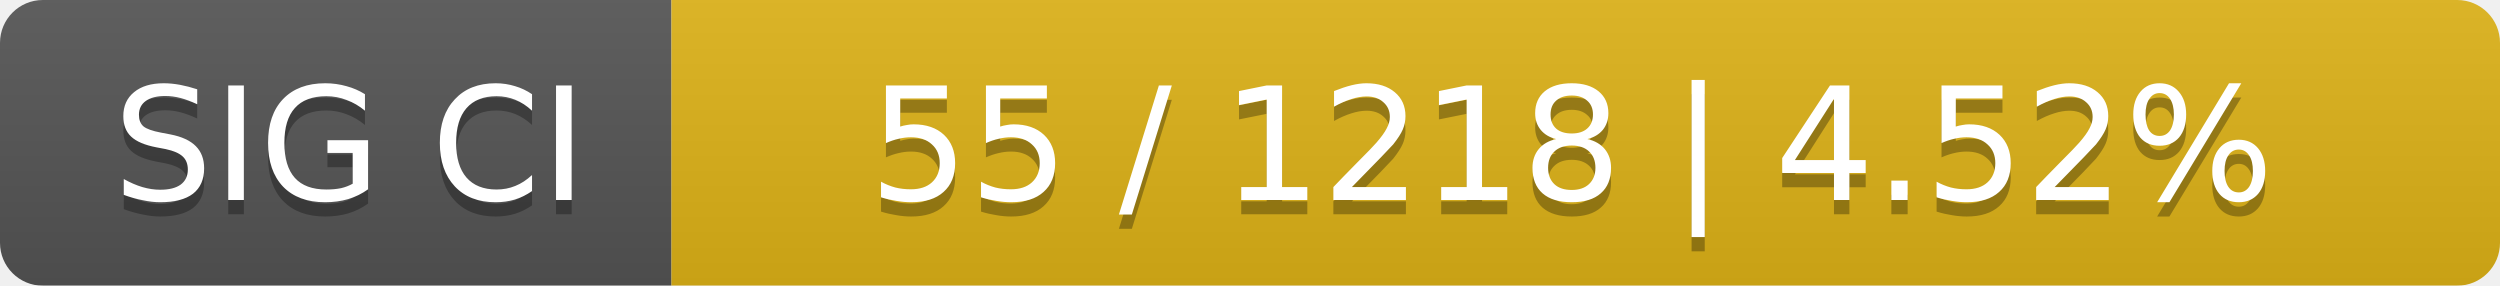
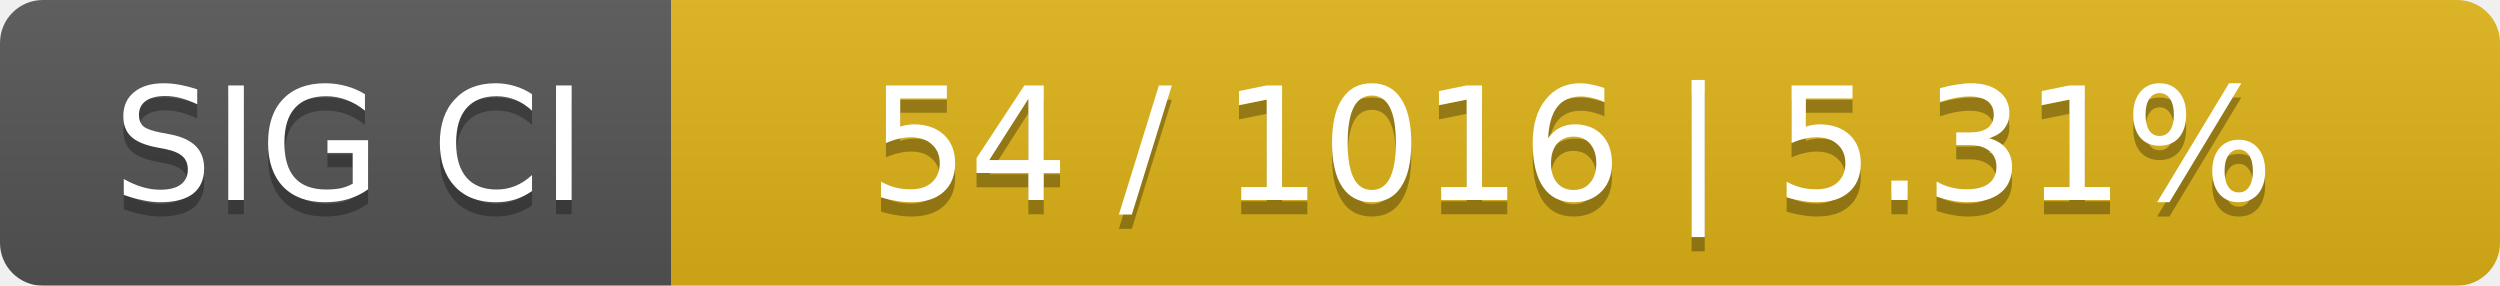
<svg xmlns="http://www.w3.org/2000/svg" width="175" height="20">
  <linearGradient id="smooth" x2="0" y2="100%">
    <stop offset="0" stop-color="#bbb" stop-opacity=".1" />
    <stop offset="1" stop-opacity=".1" />
  </linearGradient>
  <mask id="round">
    <rect width="175" height="20" rx="3" fill="#fff" />
  </mask>
  <g mask="url(#round)">
    <rect width="47" height="20" fill="#555" />
    <rect x="47" width="128" height="20" fill="#dfb317" />
    <rect width="175" height="20" fill="url(#smooth)" />
  </g>
  <g fill="#fff" text-anchor="middle" font-family="DejaVu Sans,Verdana,Geneva,sans-serif" font-size="11">
    <text x="24.5" y="15" fill="#010101" fill-opacity=".3">SIG CI</text>
    <text x="24.5" y="14">SIG CI</text>
-     <text x="110" y="15" fill="#010101" fill-opacity=".3">55 / 1218    |    4.52%</text>
-     <text x="110" y="14">55 / 1218    |    4.52%</text>
+     <text x="110" y="15" fill="#010101" fill-opacity=".3">54 / 1016    |    5.31%</text>
+     <text x="110" y="14">54 / 1016    |    5.31%</text>
  </g>
</svg>
